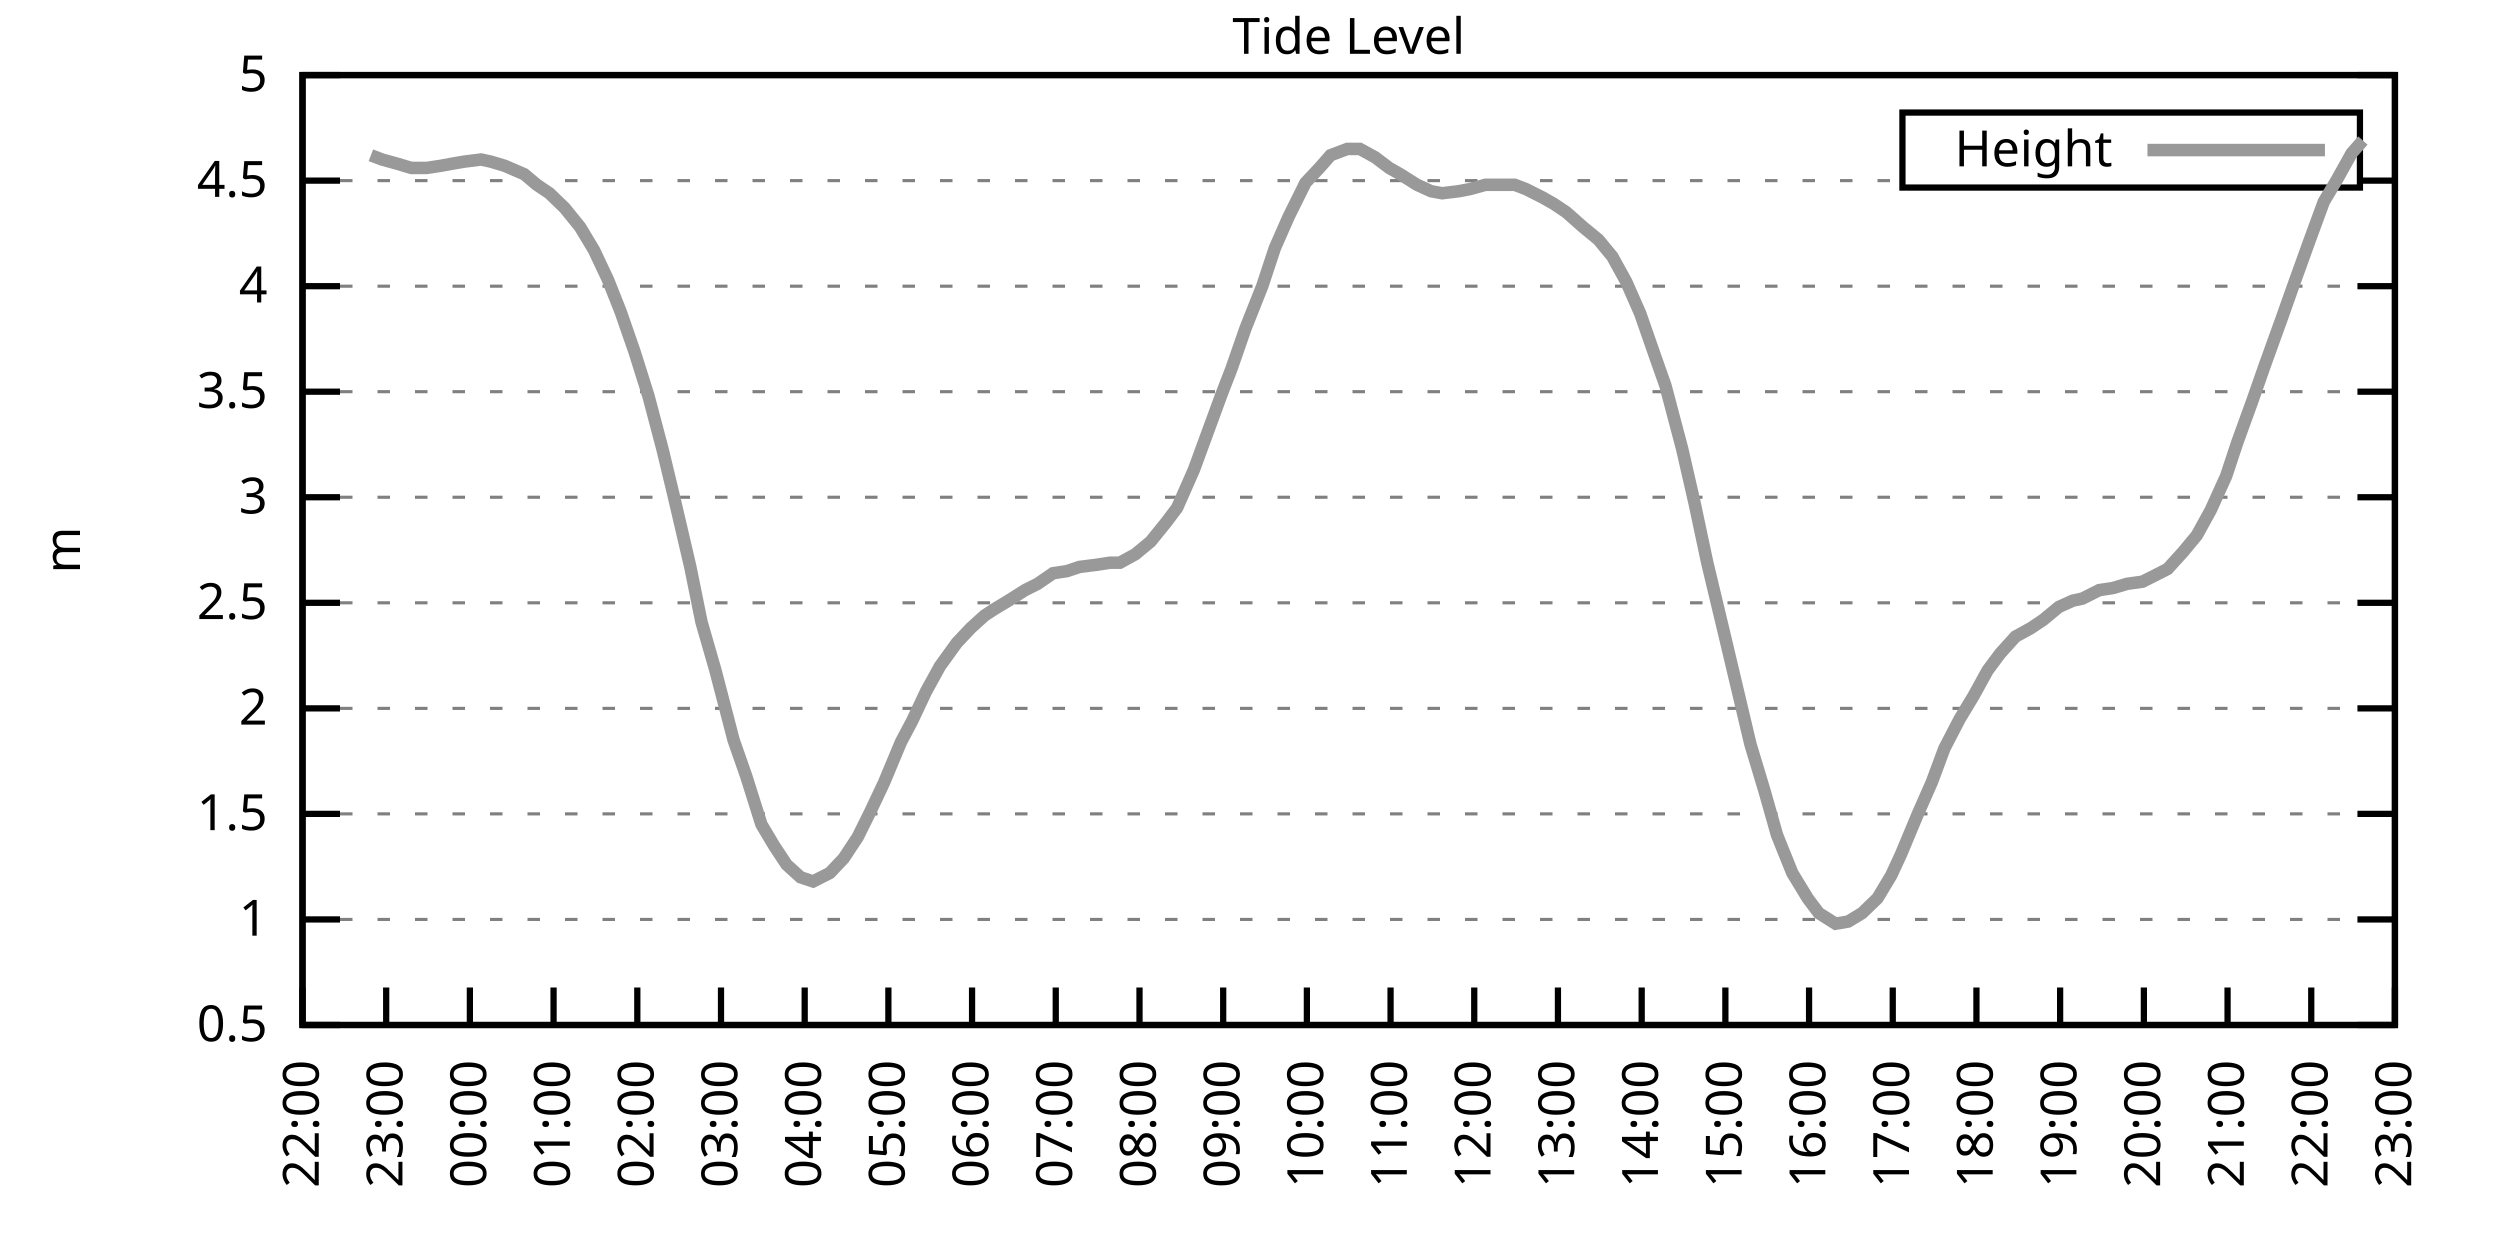
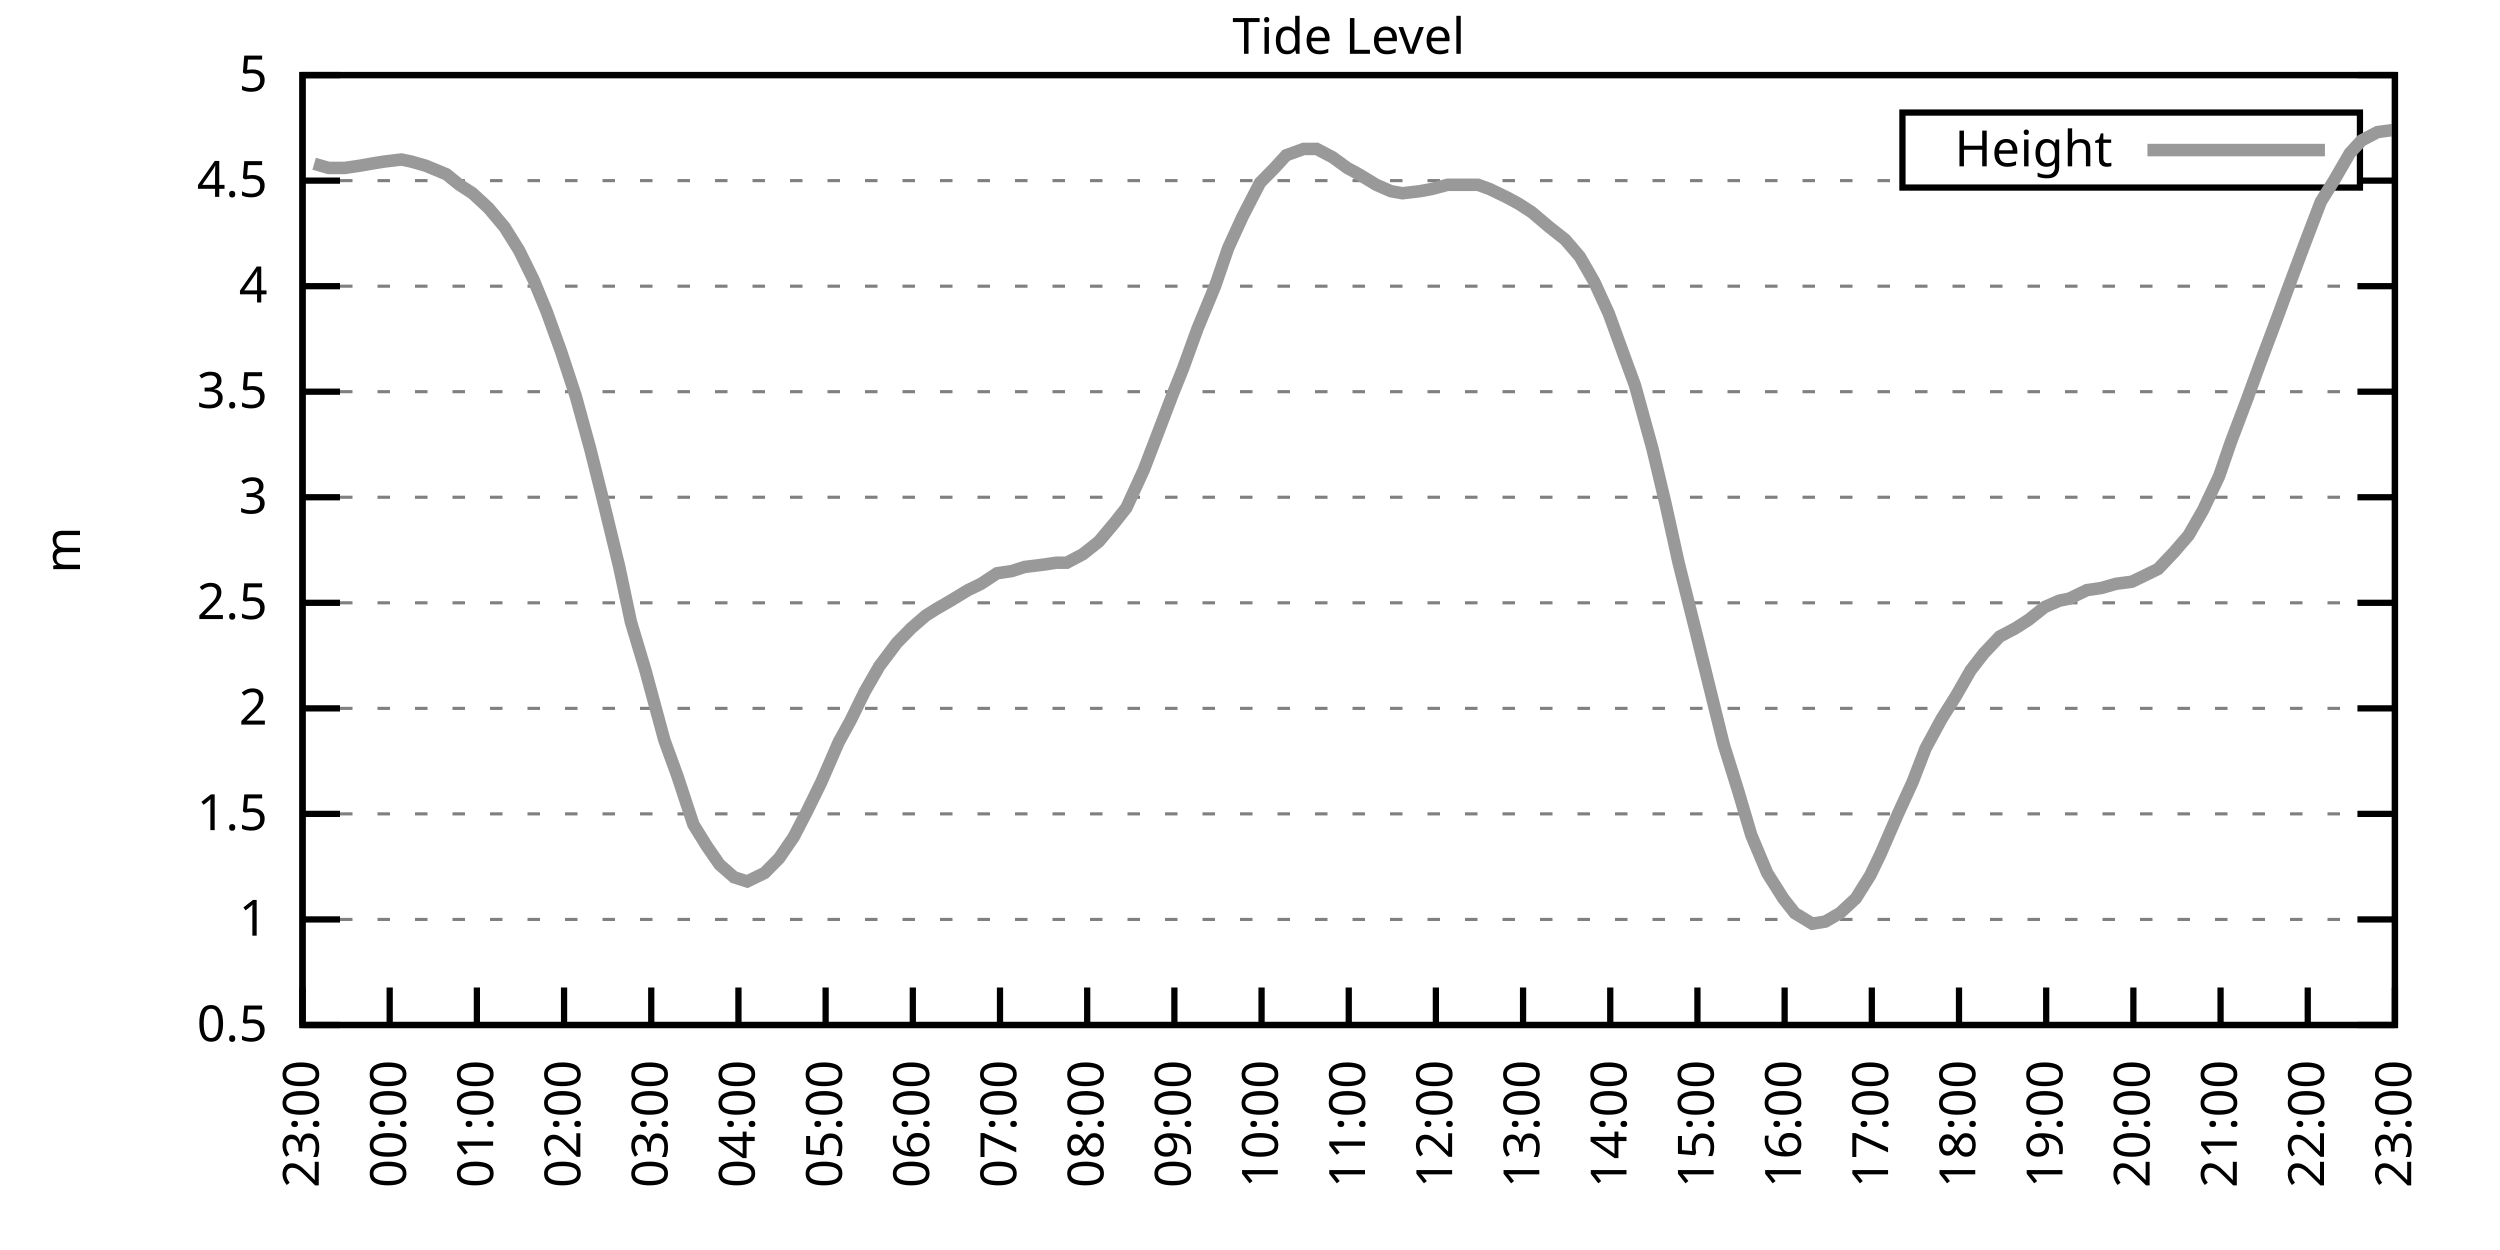
<svg xmlns="http://www.w3.org/2000/svg" xmlns:xlink="http://www.w3.org/1999/xlink" width="400" height="200" viewBox="0 0 400 200">
  <g id="gnuplot_canvas">
    <rect x="0" y="0" width="400" height="200" fill="none" />
    <defs>
      <circle id="gpDot" r="0.5" stroke-width="0.5" stroke="currentColor" />
      <path id="gpPt0" stroke-width="0.333" stroke="currentColor" d="M-1,0 h2 M0,-1 v2" />
      <path id="gpPt1" stroke-width="0.333" stroke="currentColor" d="M-1,-1 L1,1 M1,-1 L-1,1" />
      <path id="gpPt2" stroke-width="0.333" stroke="currentColor" d="M-1,0 L1,0 M0,-1 L0,1 M-1,-1 L1,1 M-1,1 L1,-1" />
      <rect id="gpPt3" stroke-width="0.333" stroke="currentColor" x="-1" y="-1" width="2" height="2" />
      <rect id="gpPt4" stroke-width="0.333" stroke="currentColor" fill="currentColor" x="-1" y="-1" width="2" height="2" />
      <circle id="gpPt5" stroke-width="0.333" stroke="currentColor" cx="0" cy="0" r="1" />
      <use xlink:href="#gpPt5" id="gpPt6" fill="currentColor" stroke="none" />
      <path id="gpPt7" stroke-width="0.333" stroke="currentColor" d="M0,-1.33 L-1.33,0.67 L1.33,0.67 z" />
      <use xlink:href="#gpPt7" id="gpPt8" fill="currentColor" stroke="none" />
      <use xlink:href="#gpPt7" id="gpPt9" stroke="currentColor" transform="rotate(180)" />
      <use xlink:href="#gpPt9" id="gpPt10" fill="currentColor" stroke="none" />
      <use xlink:href="#gpPt3" id="gpPt11" stroke="currentColor" transform="rotate(45)" />
      <use xlink:href="#gpPt11" id="gpPt12" fill="currentColor" stroke="none" />
      <path id="gpPt13" stroke-width="0.333" stroke="currentColor" d="M0,1.330 L1.265,0.411 L0.782,-1.067 L-0.782,-1.076 L-1.265,0.411 z" />
      <use xlink:href="#gpPt13" id="gpPt14" fill="currentColor" stroke="none" />
      <filter id="textbox" filterUnits="objectBoundingBox" x="0" y="0" height="1" width="1">
        <feFlood flood-color="white" flood-opacity="1" result="bgnd" />
        <feComposite in="SourceGraphic" in2="bgnd" operator="atop" />
      </filter>
      <filter id="greybox" filterUnits="objectBoundingBox" x="0" y="0" height="1" width="1">
        <feFlood flood-color="lightgrey" flood-opacity="1" result="grey" />
        <feComposite in="SourceGraphic" in2="grey" operator="atop" />
      </filter>
    </defs>
    <g fill="none" color="white" stroke="currentColor" stroke-width="1.00" stroke-linecap="butt" stroke-linejoin="miter">
</g>
    <g fill="none" color="black" stroke="currentColor" stroke-width="1.00" stroke-linecap="butt" stroke-linejoin="miter">
      <g stroke="none" shape-rendering="crispEdges">
        <polygon fill="rgb(255, 255, 255)" points="48.40,164.00 383.18,164.00 383.18,12.02 48.40,12.02 " />
      </g>
    </g>
    <g fill="none" color="black" stroke="currentColor" stroke-width="1.00" stroke-linecap="butt" stroke-linejoin="miter">
</g>
    <g fill="none" color="black" stroke="black" stroke-width="0.50" stroke-linecap="butt" stroke-linejoin="miter">
</g>
    <g fill="none" color="gray" stroke="currentColor" stroke-width="0.50" stroke-linecap="butt" stroke-linejoin="miter">
      <path stroke="gray" stroke-dasharray="2,4" class="gridline" d="M48.40,164.00 L383.19,164.00  " />
    </g>
    <g fill="none" color="gray" stroke="gray" stroke-width="1.00" stroke-linecap="butt" stroke-linejoin="miter">
</g>
    <g fill="none" color="black" stroke="currentColor" stroke-width="1.00" stroke-linecap="butt" stroke-linejoin="miter">
      <path stroke="black" d="M48.40,164.00 L54.40,164.00 M383.19,164.00 L377.19,164.00  " />
      <g transform="translate(42.80,166.60)" stroke="none" fill="black" font-family="Sans" font-size="8.00" text-anchor="end">
        <text>
          <tspan font-family="Sans"> 0.5</tspan>
        </text>
      </g>
    </g>
    <g fill="none" color="black" stroke="currentColor" stroke-width="1.00" stroke-linecap="butt" stroke-linejoin="miter">
</g>
    <g fill="none" color="black" stroke="black" stroke-width="0.50" stroke-linecap="butt" stroke-linejoin="miter">
</g>
    <g fill="none" color="gray" stroke="currentColor" stroke-width="0.50" stroke-linecap="butt" stroke-linejoin="miter">
      <path stroke="gray" stroke-dasharray="2,4" class="gridline" d="M48.40,147.11 L383.19,147.11  " />
    </g>
    <g fill="none" color="gray" stroke="gray" stroke-width="1.00" stroke-linecap="butt" stroke-linejoin="miter">
</g>
    <g fill="none" color="black" stroke="currentColor" stroke-width="1.00" stroke-linecap="butt" stroke-linejoin="miter">
      <path stroke="black" d="M48.40,147.11 L54.40,147.11 M383.19,147.11 L377.19,147.11  " />
      <g transform="translate(42.80,149.71)" stroke="none" fill="black" font-family="Sans" font-size="8.00" text-anchor="end">
        <text>
          <tspan font-family="Sans"> 1</tspan>
        </text>
      </g>
    </g>
    <g fill="none" color="black" stroke="currentColor" stroke-width="1.00" stroke-linecap="butt" stroke-linejoin="miter">
</g>
    <g fill="none" color="black" stroke="black" stroke-width="0.50" stroke-linecap="butt" stroke-linejoin="miter">
</g>
    <g fill="none" color="gray" stroke="currentColor" stroke-width="0.50" stroke-linecap="butt" stroke-linejoin="miter">
      <path stroke="gray" stroke-dasharray="2,4" class="gridline" d="M48.40,130.22 L383.19,130.22  " />
    </g>
    <g fill="none" color="gray" stroke="gray" stroke-width="1.00" stroke-linecap="butt" stroke-linejoin="miter">
</g>
    <g fill="none" color="black" stroke="currentColor" stroke-width="1.00" stroke-linecap="butt" stroke-linejoin="miter">
      <path stroke="black" d="M48.40,130.22 L54.40,130.22 M383.19,130.22 L377.19,130.22  " />
      <g transform="translate(42.80,132.82)" stroke="none" fill="black" font-family="Sans" font-size="8.00" text-anchor="end">
        <text>
          <tspan font-family="Sans"> 1.5</tspan>
        </text>
      </g>
    </g>
    <g fill="none" color="black" stroke="currentColor" stroke-width="1.00" stroke-linecap="butt" stroke-linejoin="miter">
</g>
    <g fill="none" color="black" stroke="black" stroke-width="0.50" stroke-linecap="butt" stroke-linejoin="miter">
</g>
    <g fill="none" color="gray" stroke="currentColor" stroke-width="0.50" stroke-linecap="butt" stroke-linejoin="miter">
      <path stroke="gray" stroke-dasharray="2,4" class="gridline" d="M48.40,113.34 L383.19,113.34  " />
    </g>
    <g fill="none" color="gray" stroke="gray" stroke-width="1.00" stroke-linecap="butt" stroke-linejoin="miter">
</g>
    <g fill="none" color="black" stroke="currentColor" stroke-width="1.00" stroke-linecap="butt" stroke-linejoin="miter">
      <path stroke="black" d="M48.40,113.34 L54.40,113.34 M383.19,113.34 L377.19,113.34  " />
      <g transform="translate(42.80,115.94)" stroke="none" fill="black" font-family="Sans" font-size="8.00" text-anchor="end">
        <text>
          <tspan font-family="Sans"> 2</tspan>
        </text>
      </g>
    </g>
    <g fill="none" color="black" stroke="currentColor" stroke-width="1.00" stroke-linecap="butt" stroke-linejoin="miter">
</g>
    <g fill="none" color="black" stroke="black" stroke-width="0.50" stroke-linecap="butt" stroke-linejoin="miter">
</g>
    <g fill="none" color="gray" stroke="currentColor" stroke-width="0.50" stroke-linecap="butt" stroke-linejoin="miter">
      <path stroke="gray" stroke-dasharray="2,4" class="gridline" d="M48.40,96.45 L383.19,96.45  " />
    </g>
    <g fill="none" color="gray" stroke="gray" stroke-width="1.00" stroke-linecap="butt" stroke-linejoin="miter">
</g>
    <g fill="none" color="black" stroke="currentColor" stroke-width="1.00" stroke-linecap="butt" stroke-linejoin="miter">
      <path stroke="black" d="M48.40,96.45 L54.40,96.45 M383.19,96.45 L377.19,96.45  " />
      <g transform="translate(42.80,99.05)" stroke="none" fill="black" font-family="Sans" font-size="8.00" text-anchor="end">
        <text>
          <tspan font-family="Sans"> 2.5</tspan>
        </text>
      </g>
    </g>
    <g fill="none" color="black" stroke="currentColor" stroke-width="1.00" stroke-linecap="butt" stroke-linejoin="miter">
</g>
    <g fill="none" color="black" stroke="black" stroke-width="0.50" stroke-linecap="butt" stroke-linejoin="miter">
</g>
    <g fill="none" color="gray" stroke="currentColor" stroke-width="0.50" stroke-linecap="butt" stroke-linejoin="miter">
      <path stroke="gray" stroke-dasharray="2,4" class="gridline" d="M48.40,79.56 L383.19,79.56  " />
    </g>
    <g fill="none" color="gray" stroke="gray" stroke-width="1.00" stroke-linecap="butt" stroke-linejoin="miter">
</g>
    <g fill="none" color="black" stroke="currentColor" stroke-width="1.00" stroke-linecap="butt" stroke-linejoin="miter">
      <path stroke="black" d="M48.40,79.56 L54.40,79.56 M383.19,79.56 L377.19,79.56  " />
      <g transform="translate(42.80,82.16)" stroke="none" fill="black" font-family="Sans" font-size="8.00" text-anchor="end">
        <text>
          <tspan font-family="Sans"> 3</tspan>
        </text>
      </g>
    </g>
    <g fill="none" color="black" stroke="currentColor" stroke-width="1.00" stroke-linecap="butt" stroke-linejoin="miter">
</g>
    <g fill="none" color="black" stroke="black" stroke-width="0.50" stroke-linecap="butt" stroke-linejoin="miter">
</g>
    <g fill="none" color="gray" stroke="currentColor" stroke-width="0.50" stroke-linecap="butt" stroke-linejoin="miter">
      <path stroke="gray" stroke-dasharray="2,4" class="gridline" d="M48.40,62.67 L383.19,62.67  " />
    </g>
    <g fill="none" color="gray" stroke="gray" stroke-width="1.00" stroke-linecap="butt" stroke-linejoin="miter">
</g>
    <g fill="none" color="black" stroke="currentColor" stroke-width="1.00" stroke-linecap="butt" stroke-linejoin="miter">
      <path stroke="black" d="M48.40,62.67 L54.40,62.67 M383.19,62.67 L377.19,62.67  " />
      <g transform="translate(42.80,65.27)" stroke="none" fill="black" font-family="Sans" font-size="8.00" text-anchor="end">
        <text>
          <tspan font-family="Sans"> 3.5</tspan>
        </text>
      </g>
    </g>
    <g fill="none" color="black" stroke="currentColor" stroke-width="1.00" stroke-linecap="butt" stroke-linejoin="miter">
</g>
    <g fill="none" color="black" stroke="black" stroke-width="0.50" stroke-linecap="butt" stroke-linejoin="miter">
</g>
    <g fill="none" color="gray" stroke="currentColor" stroke-width="0.50" stroke-linecap="butt" stroke-linejoin="miter">
      <path stroke="gray" stroke-dasharray="2,4" class="gridline" d="M48.40,45.79 L383.19,45.79  " />
    </g>
    <g fill="none" color="gray" stroke="gray" stroke-width="1.00" stroke-linecap="butt" stroke-linejoin="miter">
</g>
    <g fill="none" color="black" stroke="currentColor" stroke-width="1.00" stroke-linecap="butt" stroke-linejoin="miter">
      <path stroke="black" d="M48.40,45.79 L54.40,45.79 M383.19,45.79 L377.19,45.79  " />
      <g transform="translate(42.80,48.39)" stroke="none" fill="black" font-family="Sans" font-size="8.00" text-anchor="end">
        <text>
          <tspan font-family="Sans"> 4</tspan>
        </text>
      </g>
    </g>
    <g fill="none" color="black" stroke="currentColor" stroke-width="1.00" stroke-linecap="butt" stroke-linejoin="miter">
</g>
    <g fill="none" color="black" stroke="black" stroke-width="0.50" stroke-linecap="butt" stroke-linejoin="miter">
</g>
    <g fill="none" color="gray" stroke="currentColor" stroke-width="0.50" stroke-linecap="butt" stroke-linejoin="miter">
      <path stroke="gray" stroke-dasharray="2,4" class="gridline" d="M48.40,28.90 L304.39,28.90 M377.59,28.90 L383.19,28.90  " />
    </g>
    <g fill="none" color="gray" stroke="gray" stroke-width="1.00" stroke-linecap="butt" stroke-linejoin="miter">
</g>
    <g fill="none" color="black" stroke="currentColor" stroke-width="1.00" stroke-linecap="butt" stroke-linejoin="miter">
      <path stroke="black" d="M48.40,28.90 L54.40,28.90 M383.19,28.90 L377.19,28.90  " />
      <g transform="translate(42.80,31.50)" stroke="none" fill="black" font-family="Sans" font-size="8.00" text-anchor="end">
        <text>
          <tspan font-family="Sans"> 4.5</tspan>
        </text>
      </g>
    </g>
    <g fill="none" color="black" stroke="currentColor" stroke-width="1.00" stroke-linecap="butt" stroke-linejoin="miter">
</g>
    <g fill="none" color="black" stroke="black" stroke-width="0.50" stroke-linecap="butt" stroke-linejoin="miter">
</g>
    <g fill="none" color="gray" stroke="currentColor" stroke-width="0.50" stroke-linecap="butt" stroke-linejoin="miter">
      <path stroke="gray" stroke-dasharray="2,4" class="gridline" d="M48.40,12.01 L383.19,12.01  " />
    </g>
    <g fill="none" color="gray" stroke="gray" stroke-width="1.00" stroke-linecap="butt" stroke-linejoin="miter">
</g>
    <g fill="none" color="black" stroke="currentColor" stroke-width="1.00" stroke-linecap="butt" stroke-linejoin="miter">
      <path stroke="black" d="M48.40,12.01 L54.40,12.01 M383.19,12.01 L377.19,12.01  " />
      <g transform="translate(42.80,14.61)" stroke="none" fill="black" font-family="Sans" font-size="8.00" text-anchor="end">
        <text>
          <tspan font-family="Sans"> 5</tspan>
        </text>
      </g>
    </g>
    <g fill="none" color="black" stroke="currentColor" stroke-width="1.00" stroke-linecap="butt" stroke-linejoin="miter">
      <path stroke="black" d="M48.40,164.00 L48.40,158.00  " />
      <g transform="translate(51.00,169.60) rotate(270.00)" stroke="none" fill="black" font-family="Sans" font-size="8.00" text-anchor="end">
        <text>
-           <tspan font-family="Sans">22:00</tspan>
-         </text>
-       </g>
-     </g>
-     <g fill="none" color="black" stroke="currentColor" stroke-width="1.00" stroke-linecap="butt" stroke-linejoin="miter">
-       <path stroke="black" d="M61.79,164.00 L61.79,158.00  " />
-       <g transform="translate(64.39,169.60) rotate(270.00)" stroke="none" fill="black" font-family="Sans" font-size="8.00" text-anchor="end">
-         <text>
          <tspan font-family="Sans">23:00</tspan>
        </text>
      </g>
    </g>
    <g fill="none" color="black" stroke="currentColor" stroke-width="1.00" stroke-linecap="butt" stroke-linejoin="miter">
-       <path stroke="black" d="M75.18,164.00 L75.18,158.00  " />
-       <g transform="translate(77.78,169.60) rotate(270.00)" stroke="none" fill="black" font-family="Sans" font-size="8.00" text-anchor="end">
+       <path stroke="black" d="M62.35,164.00 L62.35,158.00  " />
+       <g transform="translate(64.95,169.60) rotate(270.00)" stroke="none" fill="black" font-family="Sans" font-size="8.00" text-anchor="end">
        <text>
          <tspan font-family="Sans">00:00</tspan>
        </text>
      </g>
    </g>
    <g fill="none" color="black" stroke="currentColor" stroke-width="1.00" stroke-linecap="butt" stroke-linejoin="miter">
-       <path stroke="black" d="M88.57,164.00 L88.57,158.00  " />
-       <g transform="translate(91.17,169.60) rotate(270.00)" stroke="none" fill="black" font-family="Sans" font-size="8.00" text-anchor="end">
+       <path stroke="black" d="M76.30,164.00 L76.30,158.00  " />
+       <g transform="translate(78.90,169.60) rotate(270.00)" stroke="none" fill="black" font-family="Sans" font-size="8.00" text-anchor="end">
        <text>
          <tspan font-family="Sans">01:00</tspan>
        </text>
      </g>
    </g>
    <g fill="none" color="black" stroke="currentColor" stroke-width="1.00" stroke-linecap="butt" stroke-linejoin="miter">
-       <path stroke="black" d="M101.97,164.00 L101.97,158.00  " />
-       <g transform="translate(104.57,169.60) rotate(270.00)" stroke="none" fill="black" font-family="Sans" font-size="8.00" text-anchor="end">
+       <path stroke="black" d="M90.25,164.00 L90.25,158.00  " />
+       <g transform="translate(92.85,169.60) rotate(270.00)" stroke="none" fill="black" font-family="Sans" font-size="8.00" text-anchor="end">
        <text>
          <tspan font-family="Sans">02:00</tspan>
        </text>
      </g>
    </g>
    <g fill="none" color="black" stroke="currentColor" stroke-width="1.00" stroke-linecap="butt" stroke-linejoin="miter">
-       <path stroke="black" d="M115.36,164.00 L115.36,158.00  " />
-       <g transform="translate(117.96,169.60) rotate(270.00)" stroke="none" fill="black" font-family="Sans" font-size="8.00" text-anchor="end">
+       <path stroke="black" d="M104.20,164.00 L104.20,158.00  " />
+       <g transform="translate(106.80,169.60) rotate(270.00)" stroke="none" fill="black" font-family="Sans" font-size="8.00" text-anchor="end">
        <text>
          <tspan font-family="Sans">03:00</tspan>
        </text>
      </g>
    </g>
    <g fill="none" color="black" stroke="currentColor" stroke-width="1.00" stroke-linecap="butt" stroke-linejoin="miter">
-       <path stroke="black" d="M128.75,164.00 L128.75,158.00  " />
-       <g transform="translate(131.35,169.60) rotate(270.00)" stroke="none" fill="black" font-family="Sans" font-size="8.00" text-anchor="end">
+       <path stroke="black" d="M118.15,164.00 L118.15,158.00  " />
+       <g transform="translate(120.75,169.60) rotate(270.00)" stroke="none" fill="black" font-family="Sans" font-size="8.00" text-anchor="end">
        <text>
          <tspan font-family="Sans">04:00</tspan>
        </text>
      </g>
    </g>
    <g fill="none" color="black" stroke="currentColor" stroke-width="1.00" stroke-linecap="butt" stroke-linejoin="miter">
-       <path stroke="black" d="M142.14,164.00 L142.14,158.00  " />
-       <g transform="translate(144.74,169.60) rotate(270.00)" stroke="none" fill="black" font-family="Sans" font-size="8.00" text-anchor="end">
+       <path stroke="black" d="M132.10,164.00 L132.10,158.00  " />
+       <g transform="translate(134.70,169.60) rotate(270.00)" stroke="none" fill="black" font-family="Sans" font-size="8.00" text-anchor="end">
        <text>
          <tspan font-family="Sans">05:00</tspan>
        </text>
      </g>
    </g>
    <g fill="none" color="black" stroke="currentColor" stroke-width="1.00" stroke-linecap="butt" stroke-linejoin="miter">
-       <path stroke="black" d="M155.53,164.00 L155.53,158.00  " />
-       <g transform="translate(158.13,169.60) rotate(270.00)" stroke="none" fill="black" font-family="Sans" font-size="8.00" text-anchor="end">
+       <path stroke="black" d="M146.05,164.00 L146.05,158.00  " />
+       <g transform="translate(148.65,169.60) rotate(270.00)" stroke="none" fill="black" font-family="Sans" font-size="8.00" text-anchor="end">
        <text>
          <tspan font-family="Sans">06:00</tspan>
        </text>
      </g>
    </g>
    <g fill="none" color="black" stroke="currentColor" stroke-width="1.00" stroke-linecap="butt" stroke-linejoin="miter">
-       <path stroke="black" d="M168.92,164.00 L168.92,158.00  " />
-       <g transform="translate(171.52,169.60) rotate(270.00)" stroke="none" fill="black" font-family="Sans" font-size="8.00" text-anchor="end">
+       <path stroke="black" d="M160.00,164.00 L160.00,158.00  " />
+       <g transform="translate(162.60,169.60) rotate(270.00)" stroke="none" fill="black" font-family="Sans" font-size="8.00" text-anchor="end">
        <text>
          <tspan font-family="Sans">07:00</tspan>
        </text>
      </g>
    </g>
    <g fill="none" color="black" stroke="currentColor" stroke-width="1.00" stroke-linecap="butt" stroke-linejoin="miter">
-       <path stroke="black" d="M182.32,164.00 L182.32,158.00  " />
-       <g transform="translate(184.92,169.60) rotate(270.00)" stroke="none" fill="black" font-family="Sans" font-size="8.00" text-anchor="end">
+       <path stroke="black" d="M173.95,164.00 L173.95,158.00  " />
+       <g transform="translate(176.55,169.60) rotate(270.00)" stroke="none" fill="black" font-family="Sans" font-size="8.00" text-anchor="end">
        <text>
          <tspan font-family="Sans">08:00</tspan>
        </text>
      </g>
    </g>
    <g fill="none" color="black" stroke="currentColor" stroke-width="1.00" stroke-linecap="butt" stroke-linejoin="miter">
-       <path stroke="black" d="M195.71,164.00 L195.71,158.00  " />
-       <g transform="translate(198.31,169.60) rotate(270.00)" stroke="none" fill="black" font-family="Sans" font-size="8.00" text-anchor="end">
+       <path stroke="black" d="M187.90,164.00 L187.90,158.00  " />
+       <g transform="translate(190.50,169.60) rotate(270.00)" stroke="none" fill="black" font-family="Sans" font-size="8.00" text-anchor="end">
        <text>
          <tspan font-family="Sans">09:00</tspan>
        </text>
      </g>
    </g>
    <g fill="none" color="black" stroke="currentColor" stroke-width="1.00" stroke-linecap="butt" stroke-linejoin="miter">
-       <path stroke="black" d="M209.10,164.00 L209.10,158.00  " />
-       <g transform="translate(211.70,169.60) rotate(270.00)" stroke="none" fill="black" font-family="Sans" font-size="8.00" text-anchor="end">
+       <path stroke="black" d="M201.85,164.00 L201.85,158.00  " />
+       <g transform="translate(204.45,169.60) rotate(270.00)" stroke="none" fill="black" font-family="Sans" font-size="8.00" text-anchor="end">
        <text>
          <tspan font-family="Sans">10:00</tspan>
        </text>
      </g>
    </g>
    <g fill="none" color="black" stroke="currentColor" stroke-width="1.00" stroke-linecap="butt" stroke-linejoin="miter">
-       <path stroke="black" d="M222.49,164.00 L222.49,158.00  " />
-       <g transform="translate(225.09,169.60) rotate(270.00)" stroke="none" fill="black" font-family="Sans" font-size="8.00" text-anchor="end">
+       <path stroke="black" d="M215.80,164.00 L215.80,158.00  " />
+       <g transform="translate(218.40,169.60) rotate(270.00)" stroke="none" fill="black" font-family="Sans" font-size="8.00" text-anchor="end">
        <text>
          <tspan font-family="Sans">11:00</tspan>
        </text>
      </g>
    </g>
    <g fill="none" color="black" stroke="currentColor" stroke-width="1.00" stroke-linecap="butt" stroke-linejoin="miter">
-       <path stroke="black" d="M235.88,164.00 L235.88,158.00  " />
-       <g transform="translate(238.48,169.60) rotate(270.00)" stroke="none" fill="black" font-family="Sans" font-size="8.00" text-anchor="end">
+       <path stroke="black" d="M229.74,164.00 L229.74,158.00  " />
+       <g transform="translate(232.34,169.60) rotate(270.00)" stroke="none" fill="black" font-family="Sans" font-size="8.00" text-anchor="end">
        <text>
          <tspan font-family="Sans">12:00</tspan>
        </text>
      </g>
    </g>
    <g fill="none" color="black" stroke="currentColor" stroke-width="1.00" stroke-linecap="butt" stroke-linejoin="miter">
-       <path stroke="black" d="M249.27,164.00 L249.27,158.00  " />
-       <g transform="translate(251.87,169.60) rotate(270.00)" stroke="none" fill="black" font-family="Sans" font-size="8.00" text-anchor="end">
+       <path stroke="black" d="M243.69,164.00 L243.69,158.00  " />
+       <g transform="translate(246.29,169.60) rotate(270.00)" stroke="none" fill="black" font-family="Sans" font-size="8.00" text-anchor="end">
        <text>
          <tspan font-family="Sans">13:00</tspan>
        </text>
      </g>
    </g>
    <g fill="none" color="black" stroke="currentColor" stroke-width="1.00" stroke-linecap="butt" stroke-linejoin="miter">
-       <path stroke="black" d="M262.67,164.00 L262.67,158.00  " />
-       <g transform="translate(265.27,169.60) rotate(270.00)" stroke="none" fill="black" font-family="Sans" font-size="8.00" text-anchor="end">
+       <path stroke="black" d="M257.64,164.00 L257.64,158.00  " />
+       <g transform="translate(260.24,169.60) rotate(270.00)" stroke="none" fill="black" font-family="Sans" font-size="8.00" text-anchor="end">
        <text>
          <tspan font-family="Sans">14:00</tspan>
        </text>
      </g>
    </g>
    <g fill="none" color="black" stroke="currentColor" stroke-width="1.00" stroke-linecap="butt" stroke-linejoin="miter">
-       <path stroke="black" d="M276.06,164.00 L276.06,158.00  " />
-       <g transform="translate(278.66,169.60) rotate(270.00)" stroke="none" fill="black" font-family="Sans" font-size="8.00" text-anchor="end">
+       <path stroke="black" d="M271.59,164.00 L271.59,158.00  " />
+       <g transform="translate(274.19,169.60) rotate(270.00)" stroke="none" fill="black" font-family="Sans" font-size="8.00" text-anchor="end">
        <text>
          <tspan font-family="Sans">15:00</tspan>
        </text>
      </g>
    </g>
    <g fill="none" color="black" stroke="currentColor" stroke-width="1.00" stroke-linecap="butt" stroke-linejoin="miter">
-       <path stroke="black" d="M289.45,164.00 L289.45,158.00  " />
-       <g transform="translate(292.05,169.60) rotate(270.00)" stroke="none" fill="black" font-family="Sans" font-size="8.00" text-anchor="end">
+       <path stroke="black" d="M285.54,164.00 L285.54,158.00  " />
+       <g transform="translate(288.14,169.60) rotate(270.00)" stroke="none" fill="black" font-family="Sans" font-size="8.00" text-anchor="end">
        <text>
          <tspan font-family="Sans">16:00</tspan>
        </text>
      </g>
    </g>
    <g fill="none" color="black" stroke="currentColor" stroke-width="1.00" stroke-linecap="butt" stroke-linejoin="miter">
-       <path stroke="black" d="M302.84,164.00 L302.84,158.00  " />
-       <g transform="translate(305.44,169.60) rotate(270.00)" stroke="none" fill="black" font-family="Sans" font-size="8.00" text-anchor="end">
+       <path stroke="black" d="M299.49,164.00 L299.49,158.00  " />
+       <g transform="translate(302.09,169.60) rotate(270.00)" stroke="none" fill="black" font-family="Sans" font-size="8.00" text-anchor="end">
        <text>
          <tspan font-family="Sans">17:00</tspan>
        </text>
      </g>
    </g>
    <g fill="none" color="black" stroke="currentColor" stroke-width="1.00" stroke-linecap="butt" stroke-linejoin="miter">
-       <path stroke="black" d="M316.23,164.00 L316.23,158.00  " />
-       <g transform="translate(318.83,169.60) rotate(270.00)" stroke="none" fill="black" font-family="Sans" font-size="8.00" text-anchor="end">
+       <path stroke="black" d="M313.44,164.00 L313.44,158.00  " />
+       <g transform="translate(316.04,169.60) rotate(270.00)" stroke="none" fill="black" font-family="Sans" font-size="8.00" text-anchor="end">
        <text>
          <tspan font-family="Sans">18:00</tspan>
        </text>
      </g>
    </g>
    <g fill="none" color="black" stroke="currentColor" stroke-width="1.00" stroke-linecap="butt" stroke-linejoin="miter">
-       <path stroke="black" d="M329.62,164.00 L329.62,158.00  " />
-       <g transform="translate(332.22,169.60) rotate(270.00)" stroke="none" fill="black" font-family="Sans" font-size="8.00" text-anchor="end">
+       <path stroke="black" d="M327.39,164.00 L327.39,158.00  " />
+       <g transform="translate(329.99,169.60) rotate(270.00)" stroke="none" fill="black" font-family="Sans" font-size="8.00" text-anchor="end">
        <text>
          <tspan font-family="Sans">19:00</tspan>
        </text>
      </g>
    </g>
    <g fill="none" color="black" stroke="currentColor" stroke-width="1.00" stroke-linecap="butt" stroke-linejoin="miter">
-       <path stroke="black" d="M343.02,164.00 L343.02,158.00  " />
-       <g transform="translate(345.62,169.60) rotate(270.00)" stroke="none" fill="black" font-family="Sans" font-size="8.00" text-anchor="end">
+       <path stroke="black" d="M341.34,164.00 L341.34,158.00  " />
+       <g transform="translate(343.94,169.60) rotate(270.00)" stroke="none" fill="black" font-family="Sans" font-size="8.00" text-anchor="end">
        <text>
          <tspan font-family="Sans">20:00</tspan>
        </text>
      </g>
    </g>
    <g fill="none" color="black" stroke="currentColor" stroke-width="1.00" stroke-linecap="butt" stroke-linejoin="miter">
-       <path stroke="black" d="M356.41,164.00 L356.41,158.00  " />
-       <g transform="translate(359.01,169.60) rotate(270.00)" stroke="none" fill="black" font-family="Sans" font-size="8.00" text-anchor="end">
+       <path stroke="black" d="M355.29,164.00 L355.29,158.00  " />
+       <g transform="translate(357.89,169.60) rotate(270.00)" stroke="none" fill="black" font-family="Sans" font-size="8.00" text-anchor="end">
        <text>
          <tspan font-family="Sans">21:00</tspan>
        </text>
      </g>
    </g>
    <g fill="none" color="black" stroke="currentColor" stroke-width="1.00" stroke-linecap="butt" stroke-linejoin="miter">
-       <path stroke="black" d="M369.80,164.00 L369.80,158.00  " />
-       <g transform="translate(372.40,169.60) rotate(270.00)" stroke="none" fill="black" font-family="Sans" font-size="8.00" text-anchor="end">
+       <path stroke="black" d="M369.24,164.00 L369.24,158.00  " />
+       <g transform="translate(371.84,169.60) rotate(270.00)" stroke="none" fill="black" font-family="Sans" font-size="8.00" text-anchor="end">
        <text>
          <tspan font-family="Sans">22:00</tspan>
        </text>
      </g>
    </g>
    <g fill="none" color="black" stroke="currentColor" stroke-width="1.00" stroke-linecap="butt" stroke-linejoin="miter">
      <path stroke="black" d="M383.19,164.00 L383.19,158.00  " />
      <g transform="translate(385.79,169.60) rotate(270.00)" stroke="none" fill="black" font-family="Sans" font-size="8.00" text-anchor="end">
        <text>
          <tspan font-family="Sans">23:00</tspan>
        </text>
      </g>
    </g>
    <g fill="none" color="black" stroke="currentColor" stroke-width="1.00" stroke-linecap="butt" stroke-linejoin="miter">
</g>
    <g fill="none" color="black" stroke="currentColor" stroke-width="1.00" stroke-linecap="butt" stroke-linejoin="miter">
      <path stroke="black" d="M48.40,12.01 L48.40,164.00 L383.19,164.00 L383.19,12.01 L48.40,12.01 Z  " />
    </g>
    <g fill="none" color="black" stroke="currentColor" stroke-width="1.00" stroke-linecap="butt" stroke-linejoin="miter">
</g>
    <g fill="none" color="black" stroke="currentColor" stroke-width="1.00" stroke-linecap="butt" stroke-linejoin="miter">
      <path stroke="black" d="M304.39,30.01 L304.39,18.01 L377.59,18.01 L377.59,30.01 L304.39,30.01 Z  " />
    </g>
    <g id="Tide_level_plot_1">
      <g fill="none" color="white" stroke="black" stroke-width="2.00" stroke-linecap="butt" stroke-linejoin="miter">
</g>
      <g fill="none" color="black" stroke="currentColor" stroke-width="2.00" stroke-linecap="butt" stroke-linejoin="miter">
        <g transform="translate(337.99,26.61)" stroke="none" fill="black" font-family="Sans" font-size="8.00" text-anchor="end">
          <text>
            <tspan font-family="Sans">Height</tspan>
          </text>
        </g>
      </g>
      <g fill="none" color="black" stroke="currentColor" stroke-width="2.00" stroke-linecap="butt" stroke-linejoin="miter">
-         <path stroke="rgb(153, 153, 153)" d="M343.59,24.01 L371.99,24.01 M59.34,24.84 L61.12,25.52 L63.58,26.20 L65.81,26.87 L68.26,26.87 L70.50,26.53   L72.28,26.20 L74.29,25.86 L76.97,25.52 L78.53,25.86 L80.76,26.53 L83.89,27.88 L85.90,29.57 L87.91,30.92   L90.36,33.29 L92.82,36.33 L95.05,40.04 L97.28,44.77 L99.29,49.84 L101.52,56.26 L103.75,63.35 L105.98,71.79   L107.77,79.22 L110.45,90.71 L112.23,99.49 L114.47,107.26 L117.37,118.40 L119.38,124.14 L121.83,131.91 L123.84,135.29   L125.85,138.33 L128.08,140.36 L130.09,141.03 L132.77,139.68 L135.00,137.32 L137.23,133.94 L139.24,129.89 L141.47,125.16   L144.15,118.74 L145.94,115.36 L148.17,110.63 L150.40,106.58 L153.08,102.87 L155.31,100.50 L157.54,98.48 L159.10,97.46   L161.34,96.11 L164.01,94.42 L166.02,93.41 L168.48,91.72 L170.71,91.38 L172.72,90.71 L175.40,90.37 L177.63,90.03   L179.19,90.03 L181.65,88.68 L184.10,86.65 L186.56,83.61 L188.34,81.25 L191.02,75.17 L193.25,69.09 L195.48,63.01   L197.05,58.96 L199.28,52.54 L201.96,45.79 L203.97,39.71 L206.20,34.64 L208.88,29.24 L211.11,26.87 L212.89,24.84   L215.57,23.83 L217.58,23.83 L220.04,25.18 L222.27,26.87 L224.05,27.88 L226.73,29.57 L228.96,30.59 L230.75,30.92   L233.43,30.59 L235.21,30.25 L237.67,29.57 L239.90,29.57 L242.36,29.57 L244.14,30.25 L246.82,31.60 L248.60,32.61   L250.61,33.96 L253.29,36.33 L255.75,38.35 L257.98,41.06 L260.21,45.11 L262.44,50.18 L264.67,56.59 L266.46,61.66   L269.14,71.79 L271.15,80.57 L273.16,90.03 L275.83,101.18 L278.07,110.63 L280.07,119.08 L282.31,126.51 L284.32,133.60   L286.77,139.68 L289.23,143.73 L291.01,146.10 L293.69,147.79 L295.70,147.45 L297.93,146.10 L300.39,143.73 L302.62,140.02   L304.18,136.64 L306.86,130.22 L309.09,125.16 L311.10,119.75 L313.55,115.03 L315.79,111.31 L318.02,107.26 L320.03,104.56   L322.48,101.85 L324.94,100.50 L326.95,99.15 L329.40,97.12 L331.63,96.11 L333.19,95.77 L335.87,94.42 L338.10,94.08   L340.34,93.41 L342.79,93.07 L344.80,92.06 L346.81,91.04 L349.26,88.34 L351.50,85.64 L353.73,81.59 L356.18,76.18   L357.97,70.78 L360.42,64.02 L362.43,58.28 L365.11,50.85 L366.90,45.79 L369.58,38.35 L371.81,32.28 L373.82,28.90   L376.27,24.51 L378.06,22.48  " />
+         <path stroke="rgb(153, 153, 153)" d="M343.59,24.01 L371.99,24.01 M50.26,26.20 L52.58,26.87 L55.14,26.87 L57.47,26.53 L59.33,26.20 L61.42,25.86   L64.21,25.52 L65.84,25.86 L68.16,26.53 L71.42,27.88 L73.51,29.57 L75.60,30.92 L78.16,33.29 L80.72,36.33   L83.04,40.04 L85.37,44.77 L87.46,49.84 L89.78,56.26 L92.11,63.35 L94.43,71.79 L96.29,79.22 L99.08,90.71   L100.94,99.49 L103.27,107.26 L106.29,118.40 L108.38,124.14 L110.94,131.91 L113.03,135.29 L115.13,138.33 L117.45,140.36   L119.54,141.03 L122.33,139.68 L124.66,137.32 L126.98,133.94 L129.08,129.89 L131.40,125.16 L134.19,118.74 L136.05,115.36   L138.37,110.63 L140.70,106.58 L143.49,102.87 L145.81,100.50 L148.14,98.48 L149.77,97.46 L152.09,96.11 L154.88,94.42   L156.97,93.41 L159.53,91.72 L161.86,91.38 L163.95,90.71 L166.74,90.37 L169.06,90.03 L170.69,90.03 L173.25,88.68   L175.81,86.65 L178.36,83.61 L180.22,81.25 L183.01,75.17 L185.34,69.09 L187.66,63.01 L189.29,58.96 L191.62,52.54   L194.41,45.79 L196.50,39.71 L198.82,34.64 L201.61,29.24 L203.94,26.87 L205.80,24.84 L208.59,23.83 L210.68,23.83   L213.24,25.18 L215.56,26.87 L217.42,27.88 L220.21,29.57 L222.54,30.59 L224.40,30.92 L227.19,30.59 L229.05,30.25   L231.60,29.57 L233.93,29.57 L236.49,29.57 L238.35,30.25 L241.14,31.60 L243.00,32.61 L245.09,33.96 L247.88,36.33   L250.44,38.35 L252.76,41.06 L255.09,45.11 L257.41,50.18 L259.74,56.59 L261.60,61.66 L264.39,71.79 L266.48,80.57   L268.57,90.03 L271.36,101.18 L273.69,110.63 L275.78,119.08 L278.10,126.51 L280.20,133.60 L282.75,139.68 L285.31,143.73   L287.17,146.10 L289.96,147.79 L292.05,147.45 L294.38,146.10 L296.94,143.73 L299.26,140.02 L300.89,136.64 L303.68,130.22   L306.00,125.16 L308.09,119.75 L310.65,115.03 L312.98,111.31 L315.30,107.26 L317.39,104.56 L319.95,101.85 L322.51,100.50   L324.60,99.15 L327.16,97.12 L329.48,96.11 L331.11,95.77 L333.90,94.42 L336.23,94.08 L338.55,93.41 L341.11,93.07   L343.20,92.06 L345.29,91.04 L347.85,88.34 L350.18,85.64 L352.50,81.59 L355.06,76.18 L356.92,70.78 L359.48,64.02   L361.57,58.28 L364.36,50.85 L366.22,45.79 L369.01,38.35 L371.33,32.28 L373.43,28.90 L375.98,24.51 L377.84,22.48   L380.40,21.13 L382.96,20.79  " />
      </g>
    </g>
    <g fill="none" color="black" stroke="currentColor" stroke-width="2.00" stroke-linecap="butt" stroke-linejoin="miter">
</g>
    <g fill="none" color="black" stroke="black" stroke-width="1.00" stroke-linecap="butt" stroke-linejoin="miter">
</g>
    <g fill="none" color="black" stroke="currentColor" stroke-width="1.00" stroke-linecap="butt" stroke-linejoin="miter">
      <path stroke="black" d="M48.40,12.01 L48.40,164.00 L383.19,164.00 L383.19,12.01 L48.40,12.01 Z  " />
      <g transform="translate(12.80,88.01) rotate(270.00)" stroke="none" fill="black" font-family="Sans" font-size="8.00" text-anchor="middle">
        <text>
          <tspan font-family="Sans">m</tspan>
        </text>
      </g>
    </g>
    <g fill="none" color="black" stroke="currentColor" stroke-width="1.00" stroke-linecap="butt" stroke-linejoin="miter">
</g>
    <g fill="none" color="black" stroke="currentColor" stroke-width="1.00" stroke-linecap="butt" stroke-linejoin="miter">
      <g transform="translate(215.79,8.61)" stroke="none" fill="black" font-family="Sans" font-size="8.00" text-anchor="middle">
        <text>
          <tspan font-family="Sans">Tide Level</tspan>
        </text>
      </g>
    </g>
    <g fill="none" color="black" stroke="currentColor" stroke-width="1.00" stroke-linecap="butt" stroke-linejoin="miter">
</g>
  </g>
</svg>
